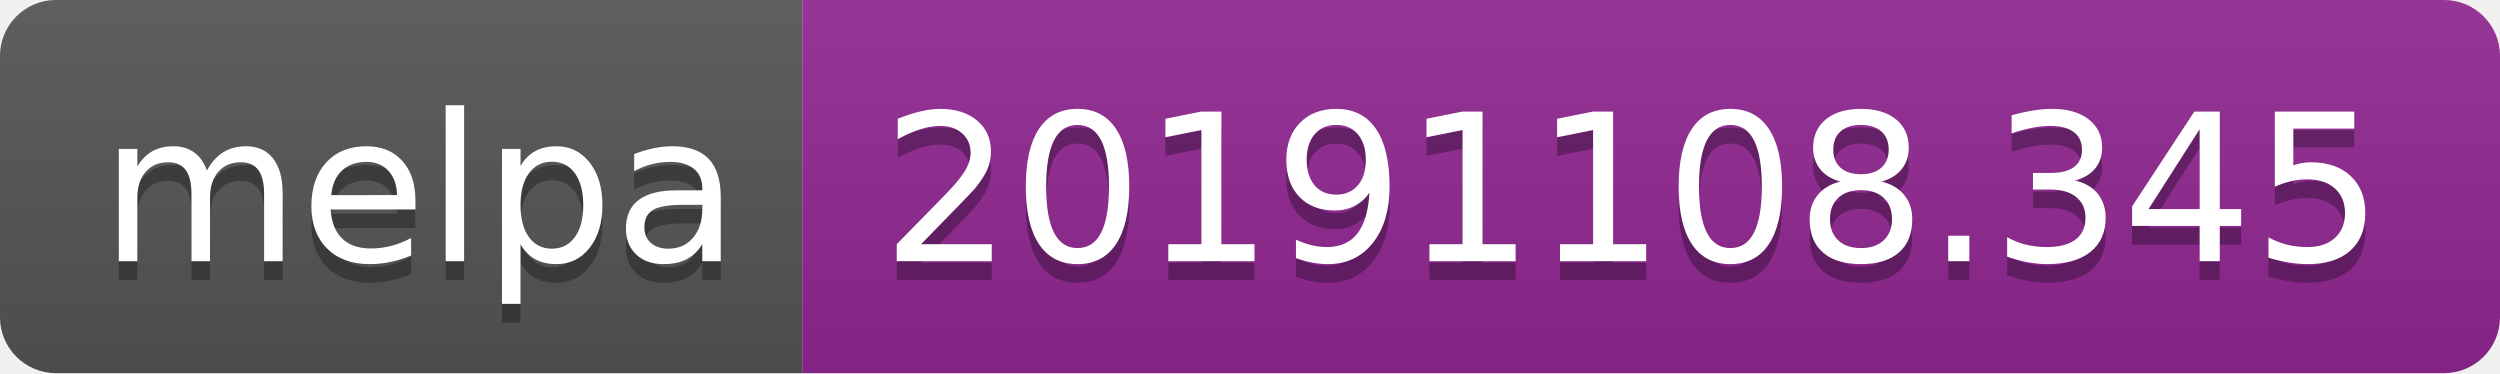
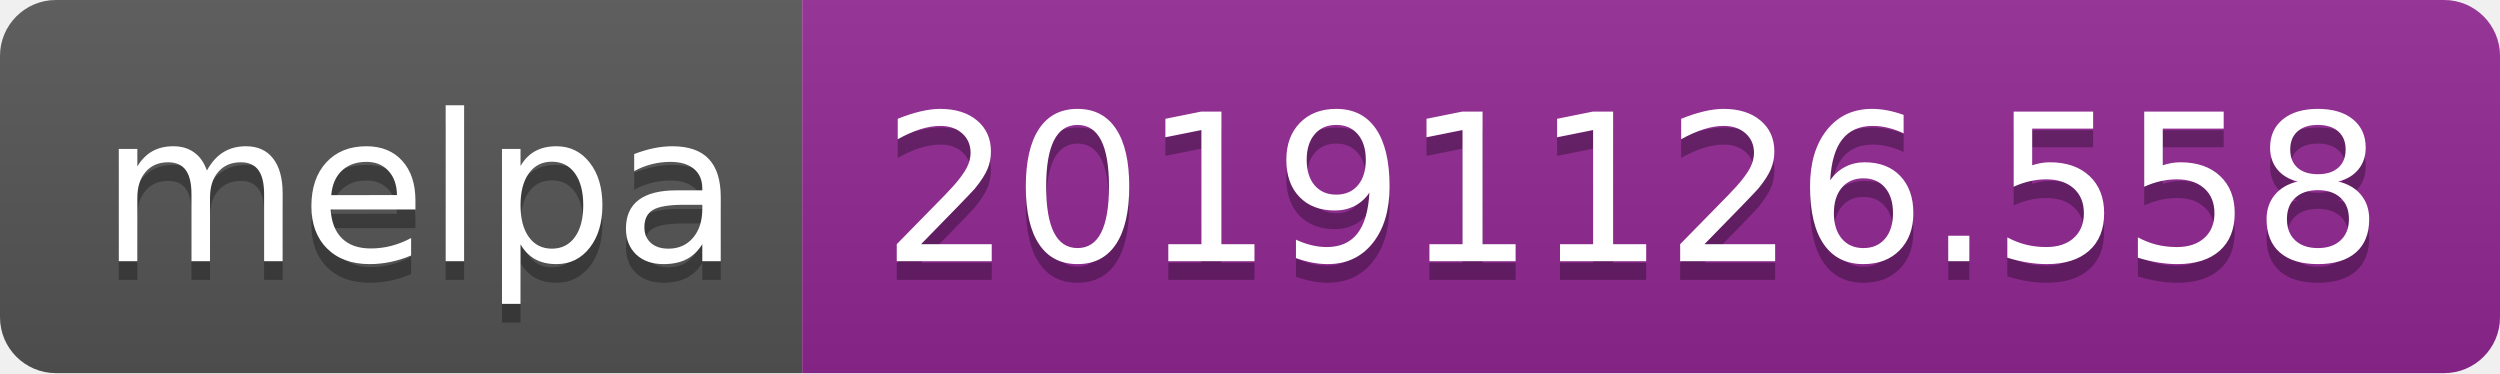
<svg xmlns="http://www.w3.org/2000/svg" width="134" height="20">
  <linearGradient id="b" x2="0" y2="100%">
    <stop offset="0" stop-color="#bbb" stop-opacity=".1" />
    <stop offset="1" stop-opacity=".1" />
  </linearGradient>
  <clipPath id="a">
    <rect width="134" height="20" rx="3" fill="#fff" />
  </clipPath>
  <g clip-path="url(#a)">
    <path fill="#555" d="M0 0h43v20H0z" />
    <path fill="#922793" d="M43 0h91v20H43z" />
    <path fill="url(#b)" d="M0 0h134v20H0z" />
  </g>
  <g fill="#fff" text-anchor="middle" font-family="DejaVu Sans,Verdana,Geneva,sans-serif" font-size="110">
    <text x="225" y="150" fill="#010101" fill-opacity=".3" transform="scale(.1)" textLength="330">melpa</text>
    <text x="225" y="140" transform="scale(.1)" textLength="330">melpa</text>
-     <text x="875" y="150" fill="#010101" fill-opacity=".3" transform="scale(.1)" textLength="810">20191108.345</text>
-     <text x="875" y="140" transform="scale(.1)" textLength="810">20191108.345</text>
+     <text x="875" y="150" fill="#010101" fill-opacity=".3" transform="scale(.1)" textLength="810">20191126.558</text>
+     <text x="875" y="140" transform="scale(.1)" textLength="810">20191126.558</text>
  </g>
</svg>
